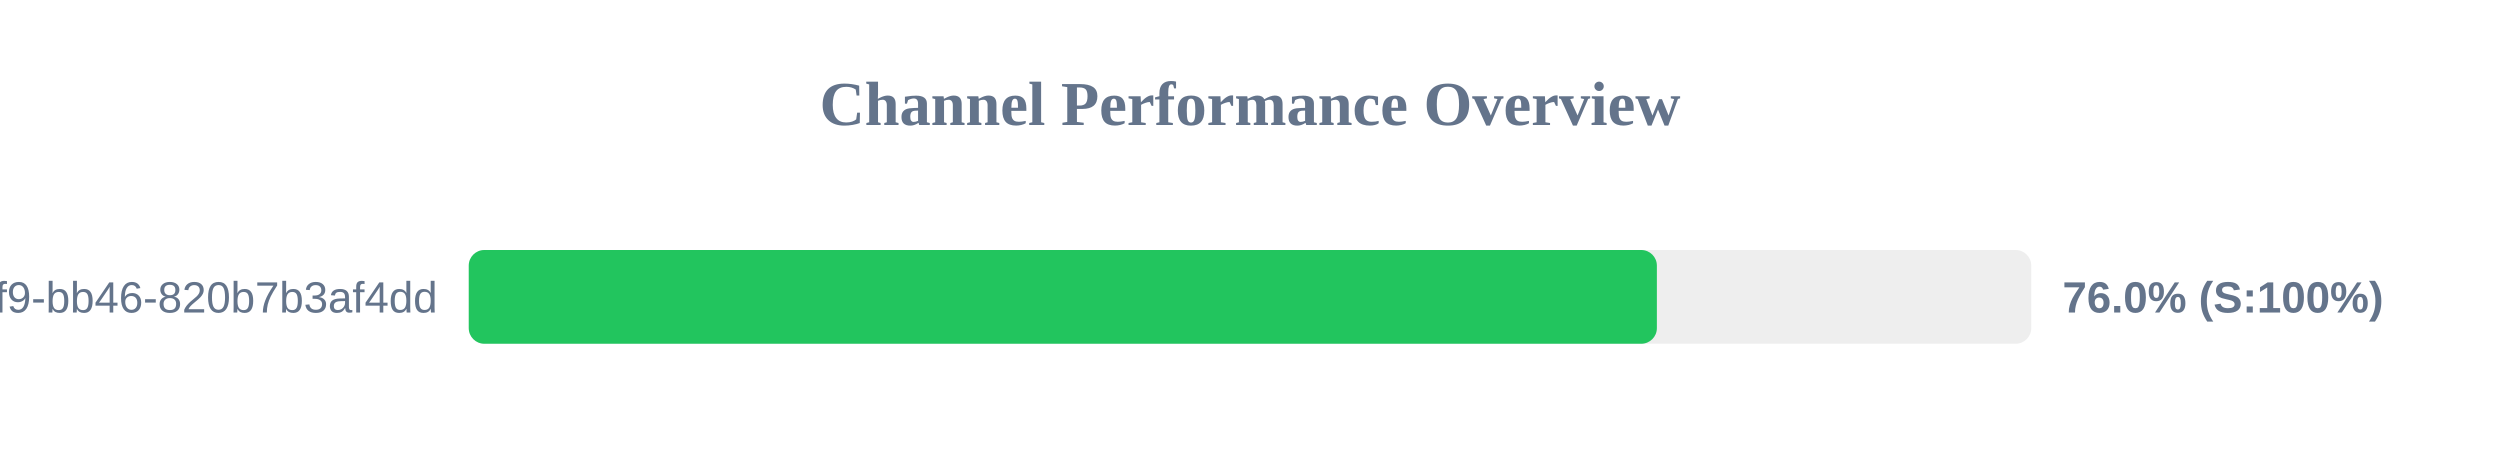
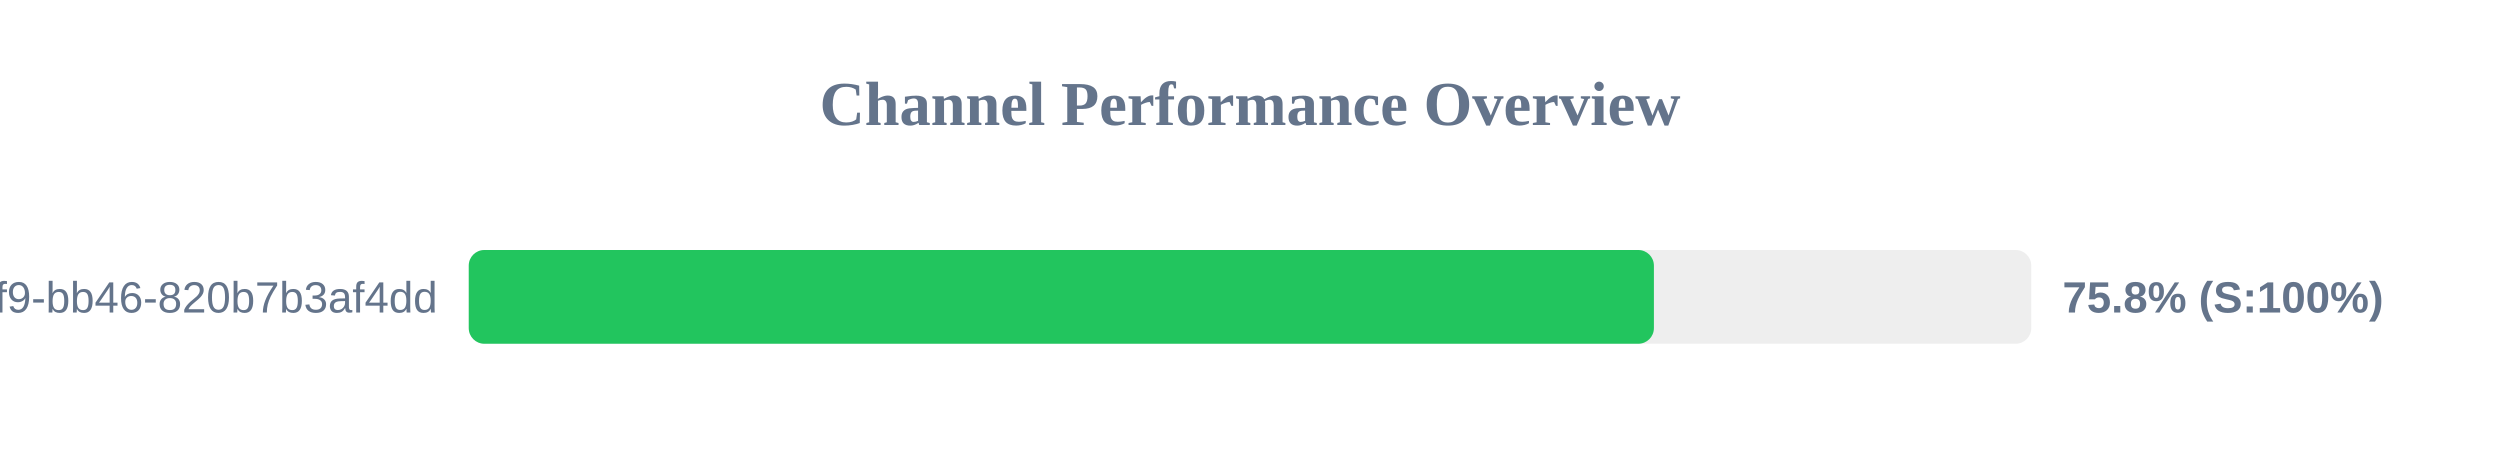
<svg xmlns="http://www.w3.org/2000/svg" width="800" height="150" version="1.1">
  <style>
        .row { font: 14px Arial; fill: #64748b; }
        .score { font: bold 14px Arial; fill: #64748b; }
    </style>
  <text x="400" y="40" text-anchor="middle" font-size="20px" font-weight="bold" fill="#64748b">Channel Performance Overview</text>
  <rect x="150" y="80" width="500" height="30" fill="#eee" rx="5" />
-   <rect x="150" y="80" width="380.2" height="30" fill="#22c55e" rx="5" />
+   <rect x="150" y="80" width="379.25" height="30" fill="#22c55e" rx="5" />
  <text x="140" y="100" text-anchor="end" class="row">?uuid=80b2ac81-ba69-41f9-bb46-820b7b3af4dd</text>
-   <text x="660" y="100" text-anchor="start" class="score">76.0% (S:100%)</text>
+   <text x="660" y="100" text-anchor="start" class="score">75.8% (S:100%)</text>
</svg>
